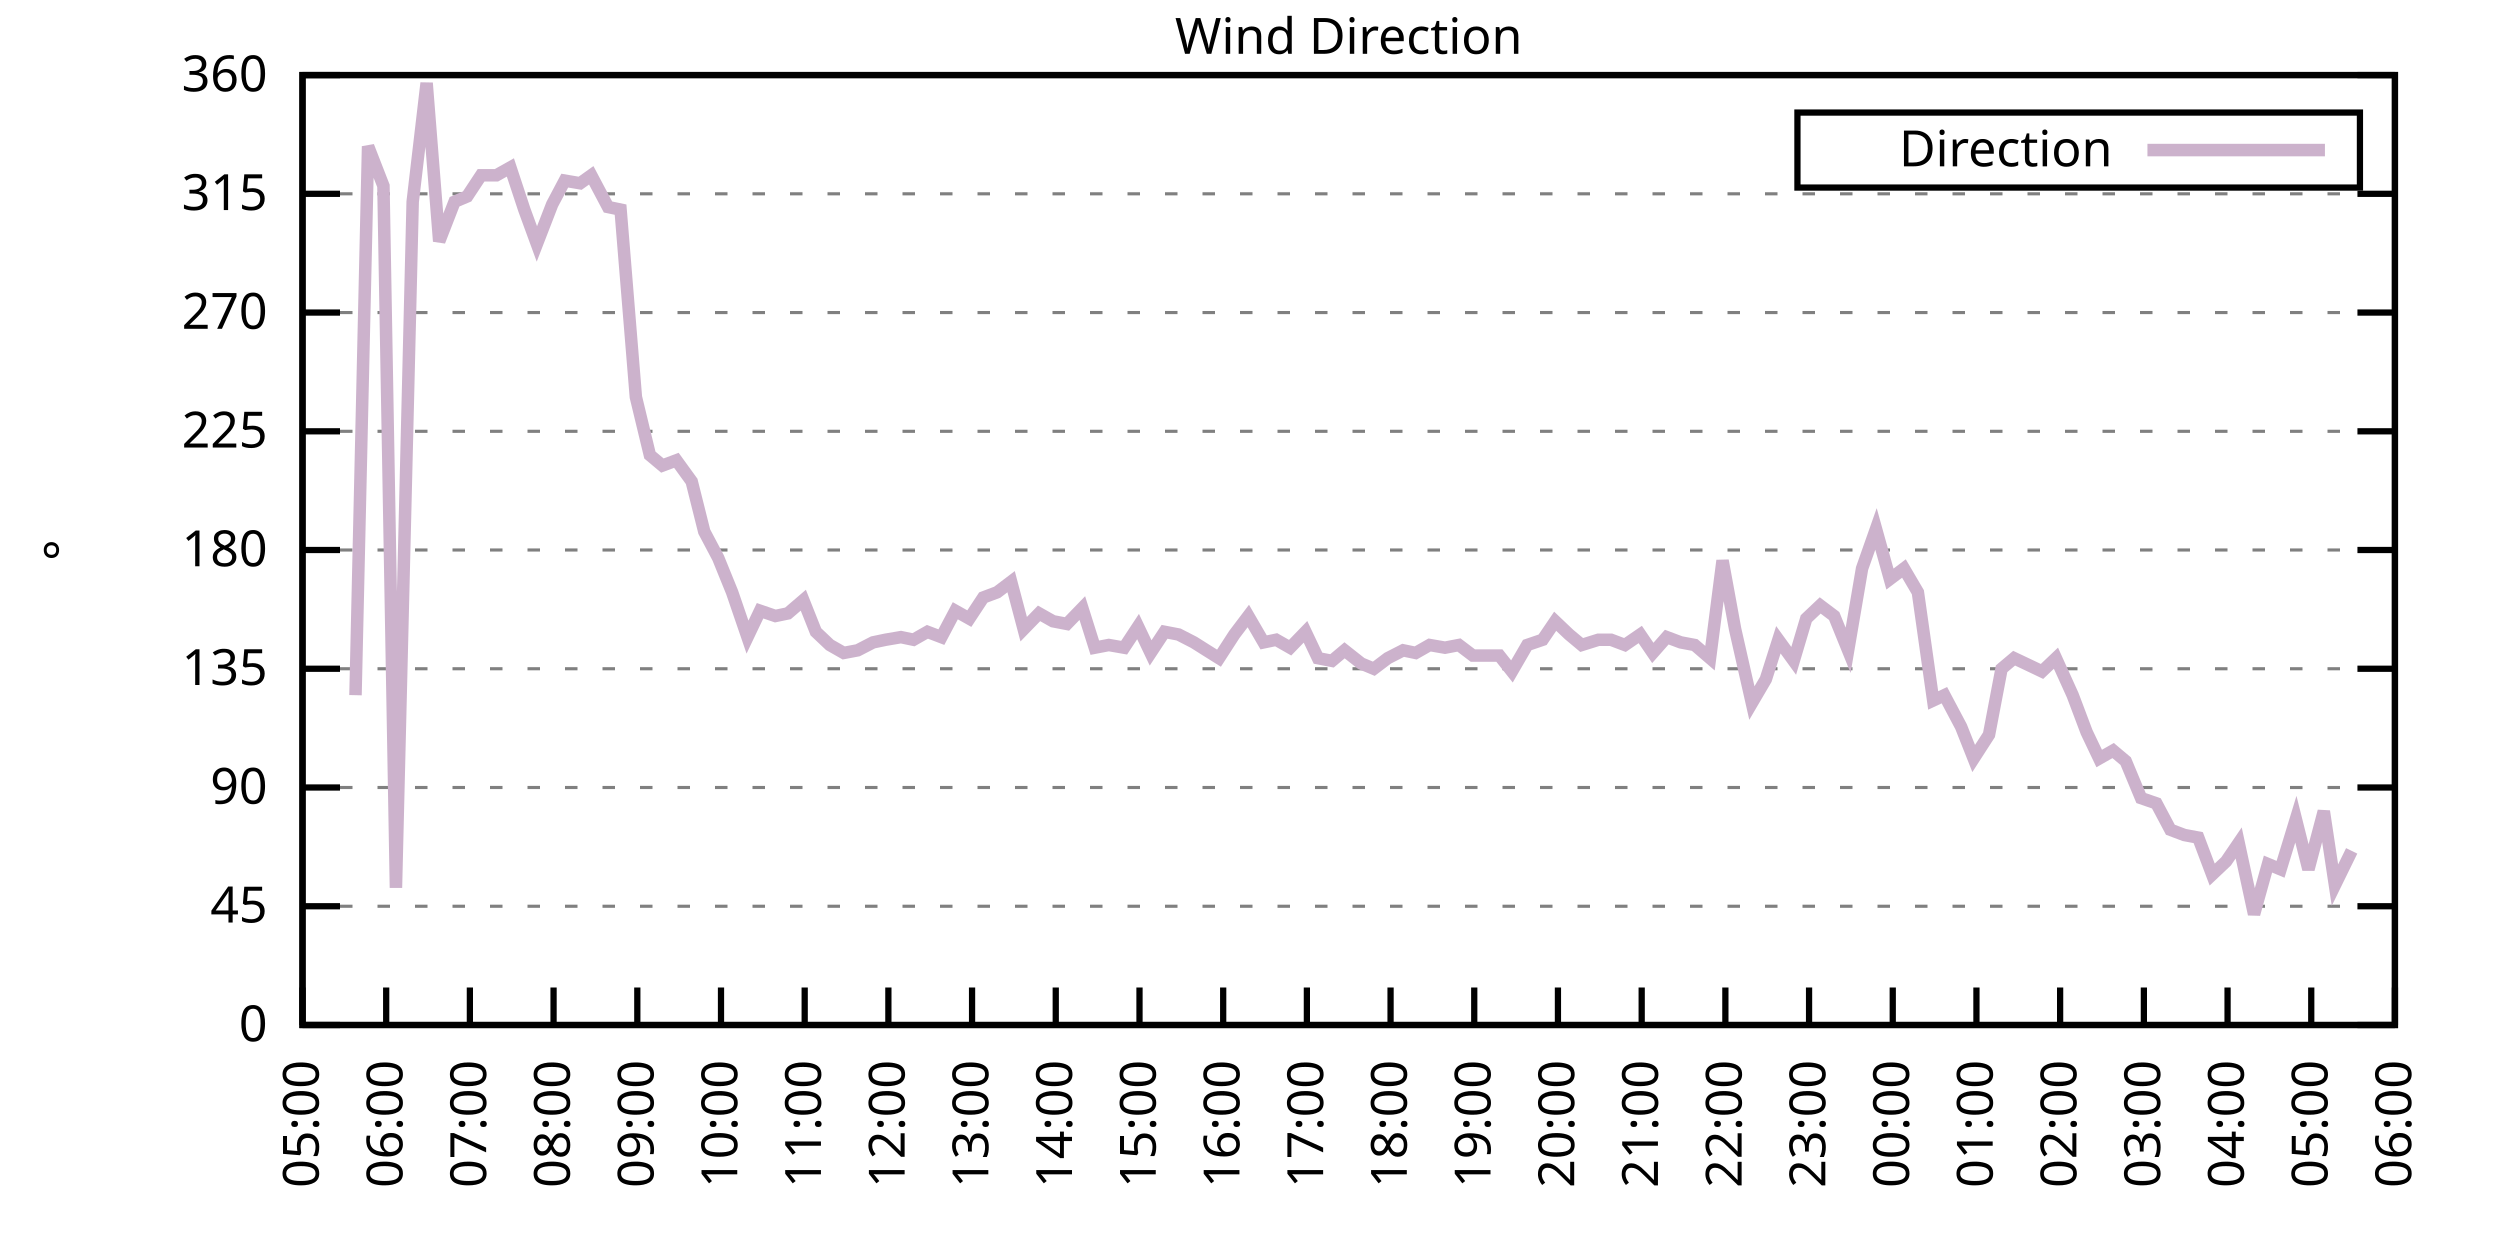
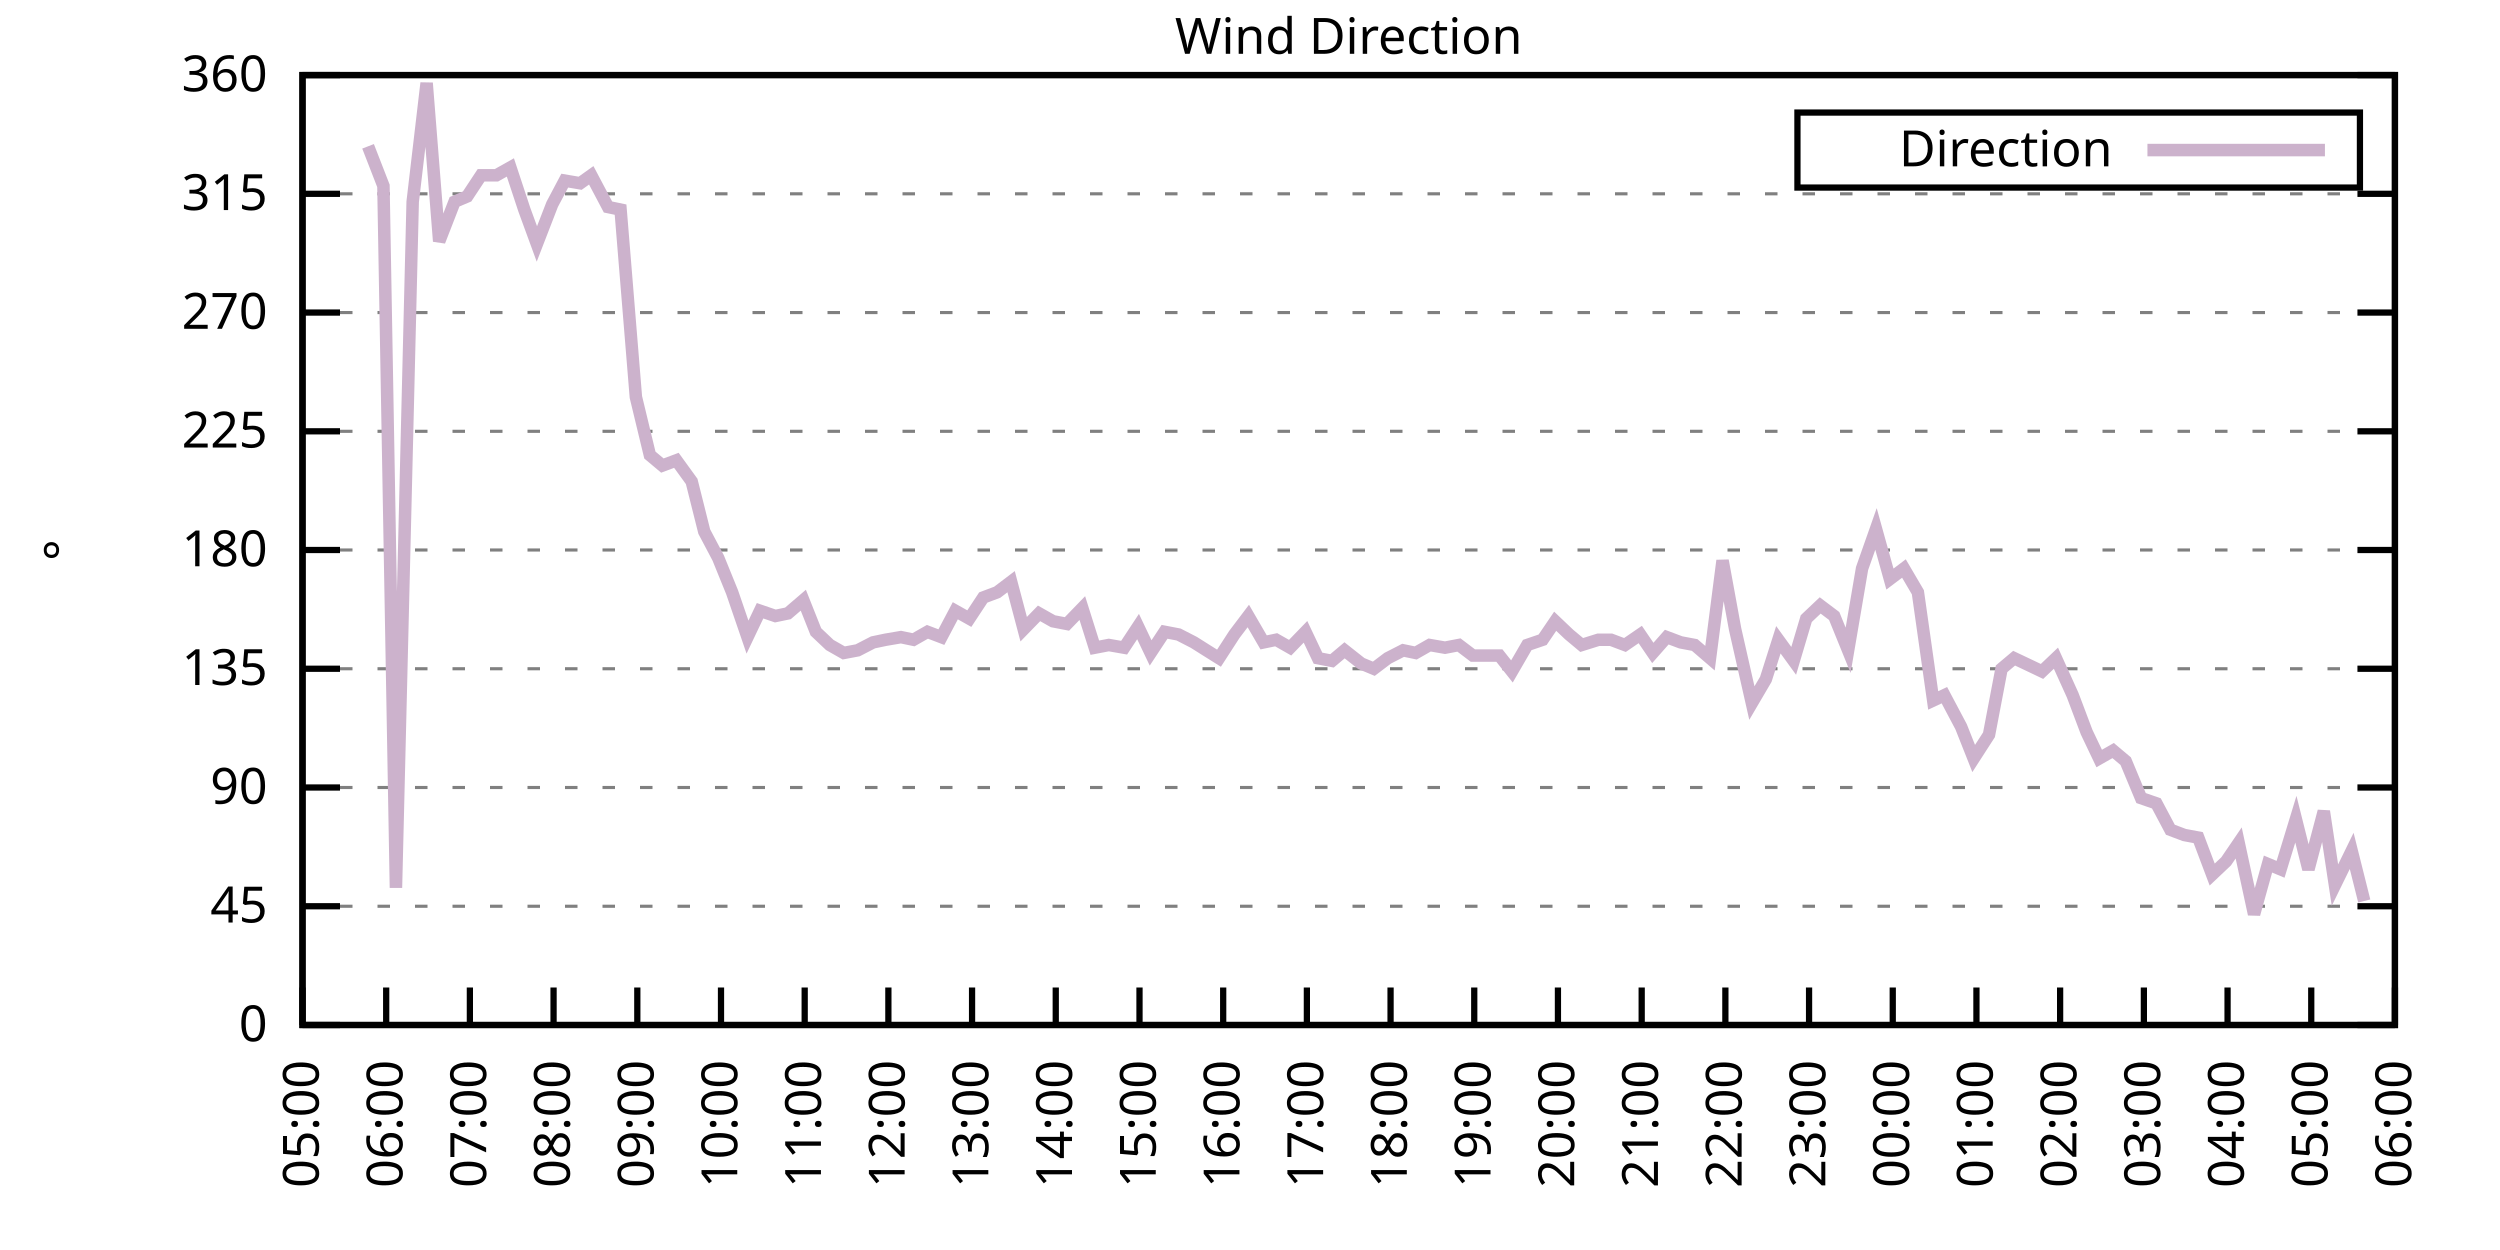
<svg xmlns="http://www.w3.org/2000/svg" xmlns:xlink="http://www.w3.org/1999/xlink" width="400" height="200" viewBox="0 0 400 200">
  <g id="gnuplot_canvas">
    <rect x="0" y="0" width="400" height="200" fill="none" />
    <defs>
      <circle id="gpDot" r="0.5" stroke-width="0.5" stroke="currentColor" />
      <path id="gpPt0" stroke-width="0.333" stroke="currentColor" d="M-1,0 h2 M0,-1 v2" />
      <path id="gpPt1" stroke-width="0.333" stroke="currentColor" d="M-1,-1 L1,1 M1,-1 L-1,1" />
      <path id="gpPt2" stroke-width="0.333" stroke="currentColor" d="M-1,0 L1,0 M0,-1 L0,1 M-1,-1 L1,1 M-1,1 L1,-1" />
      <rect id="gpPt3" stroke-width="0.333" stroke="currentColor" x="-1" y="-1" width="2" height="2" />
      <rect id="gpPt4" stroke-width="0.333" stroke="currentColor" fill="currentColor" x="-1" y="-1" width="2" height="2" />
      <circle id="gpPt5" stroke-width="0.333" stroke="currentColor" cx="0" cy="0" r="1" />
      <use xlink:href="#gpPt5" id="gpPt6" fill="currentColor" stroke="none" />
      <path id="gpPt7" stroke-width="0.333" stroke="currentColor" d="M0,-1.33 L-1.33,0.67 L1.33,0.67 z" />
      <use xlink:href="#gpPt7" id="gpPt8" fill="currentColor" stroke="none" />
      <use xlink:href="#gpPt7" id="gpPt9" stroke="currentColor" transform="rotate(180)" />
      <use xlink:href="#gpPt9" id="gpPt10" fill="currentColor" stroke="none" />
      <use xlink:href="#gpPt3" id="gpPt11" stroke="currentColor" transform="rotate(45)" />
      <use xlink:href="#gpPt11" id="gpPt12" fill="currentColor" stroke="none" />
      <path id="gpPt13" stroke-width="0.333" stroke="currentColor" d="M0,1.330 L1.265,0.411 L0.782,-1.067 L-0.782,-1.076 L-1.265,0.411 z" />
      <use xlink:href="#gpPt13" id="gpPt14" fill="currentColor" stroke="none" />
      <filter id="textbox" filterUnits="objectBoundingBox" x="0" y="0" height="1" width="1">
        <feFlood flood-color="white" flood-opacity="1" result="bgnd" />
        <feComposite in="SourceGraphic" in2="bgnd" operator="atop" />
      </filter>
      <filter id="greybox" filterUnits="objectBoundingBox" x="0" y="0" height="1" width="1">
        <feFlood flood-color="lightgrey" flood-opacity="1" result="grey" />
        <feComposite in="SourceGraphic" in2="grey" operator="atop" />
      </filter>
    </defs>
    <g fill="none" color="white" stroke="currentColor" stroke-width="1.00" stroke-linecap="butt" stroke-linejoin="miter">
</g>
    <g fill="none" color="black" stroke="currentColor" stroke-width="1.00" stroke-linecap="butt" stroke-linejoin="miter">
      <g stroke="none" shape-rendering="crispEdges">
        <polygon fill="rgb(255, 255, 255)" points="48.40,164.00 383.18,164.00 383.18,12.02 48.40,12.02 " />
      </g>
    </g>
    <g fill="none" color="black" stroke="currentColor" stroke-width="1.00" stroke-linecap="butt" stroke-linejoin="miter">
</g>
    <g fill="none" color="black" stroke="black" stroke-width="0.50" stroke-linecap="butt" stroke-linejoin="miter">
</g>
    <g fill="none" color="gray" stroke="currentColor" stroke-width="0.50" stroke-linecap="butt" stroke-linejoin="miter">
      <path stroke="gray" stroke-dasharray="2,4" class="gridline" d="M48.40,164.00 L383.19,164.00  " />
    </g>
    <g fill="none" color="gray" stroke="gray" stroke-width="1.00" stroke-linecap="butt" stroke-linejoin="miter">
</g>
    <g fill="none" color="black" stroke="currentColor" stroke-width="1.00" stroke-linecap="butt" stroke-linejoin="miter">
      <path stroke="black" d="M48.40,164.00 L54.40,164.00 M383.19,164.00 L377.19,164.00  " />
      <g transform="translate(42.80,166.60)" stroke="none" fill="black" font-family="Sans" font-size="8.00" text-anchor="end">
        <text>
          <tspan font-family="Sans"> 0</tspan>
        </text>
      </g>
    </g>
    <g fill="none" color="black" stroke="currentColor" stroke-width="1.00" stroke-linecap="butt" stroke-linejoin="miter">
</g>
    <g fill="none" color="black" stroke="black" stroke-width="0.50" stroke-linecap="butt" stroke-linejoin="miter">
</g>
    <g fill="none" color="gray" stroke="currentColor" stroke-width="0.50" stroke-linecap="butt" stroke-linejoin="miter">
      <path stroke="gray" stroke-dasharray="2,4" class="gridline" d="M48.40,145.00 L383.19,145.00  " />
    </g>
    <g fill="none" color="gray" stroke="gray" stroke-width="1.00" stroke-linecap="butt" stroke-linejoin="miter">
</g>
    <g fill="none" color="black" stroke="currentColor" stroke-width="1.00" stroke-linecap="butt" stroke-linejoin="miter">
      <path stroke="black" d="M48.40,145.00 L54.40,145.00 M383.19,145.00 L377.19,145.00  " />
      <g transform="translate(42.80,147.60)" stroke="none" fill="black" font-family="Sans" font-size="8.00" text-anchor="end">
        <text>
          <tspan font-family="Sans"> 45</tspan>
        </text>
      </g>
    </g>
    <g fill="none" color="black" stroke="currentColor" stroke-width="1.00" stroke-linecap="butt" stroke-linejoin="miter">
</g>
    <g fill="none" color="black" stroke="black" stroke-width="0.50" stroke-linecap="butt" stroke-linejoin="miter">
</g>
    <g fill="none" color="gray" stroke="currentColor" stroke-width="0.50" stroke-linecap="butt" stroke-linejoin="miter">
      <path stroke="gray" stroke-dasharray="2,4" class="gridline" d="M48.40,126.00 L383.19,126.00  " />
    </g>
    <g fill="none" color="gray" stroke="gray" stroke-width="1.00" stroke-linecap="butt" stroke-linejoin="miter">
</g>
    <g fill="none" color="black" stroke="currentColor" stroke-width="1.00" stroke-linecap="butt" stroke-linejoin="miter">
      <path stroke="black" d="M48.40,126.00 L54.40,126.00 M383.19,126.00 L377.19,126.00  " />
      <g transform="translate(42.80,128.60)" stroke="none" fill="black" font-family="Sans" font-size="8.00" text-anchor="end">
        <text>
          <tspan font-family="Sans"> 90</tspan>
        </text>
      </g>
    </g>
    <g fill="none" color="black" stroke="currentColor" stroke-width="1.00" stroke-linecap="butt" stroke-linejoin="miter">
</g>
    <g fill="none" color="black" stroke="black" stroke-width="0.50" stroke-linecap="butt" stroke-linejoin="miter">
</g>
    <g fill="none" color="gray" stroke="currentColor" stroke-width="0.50" stroke-linecap="butt" stroke-linejoin="miter">
      <path stroke="gray" stroke-dasharray="2,4" class="gridline" d="M48.40,107.00 L383.19,107.00  " />
    </g>
    <g fill="none" color="gray" stroke="gray" stroke-width="1.00" stroke-linecap="butt" stroke-linejoin="miter">
</g>
    <g fill="none" color="black" stroke="currentColor" stroke-width="1.00" stroke-linecap="butt" stroke-linejoin="miter">
      <path stroke="black" d="M48.40,107.00 L54.40,107.00 M383.19,107.00 L377.19,107.00  " />
      <g transform="translate(42.80,109.60)" stroke="none" fill="black" font-family="Sans" font-size="8.00" text-anchor="end">
        <text>
          <tspan font-family="Sans"> 135</tspan>
        </text>
      </g>
    </g>
    <g fill="none" color="black" stroke="currentColor" stroke-width="1.00" stroke-linecap="butt" stroke-linejoin="miter">
</g>
    <g fill="none" color="black" stroke="black" stroke-width="0.50" stroke-linecap="butt" stroke-linejoin="miter">
</g>
    <g fill="none" color="gray" stroke="currentColor" stroke-width="0.50" stroke-linecap="butt" stroke-linejoin="miter">
      <path stroke="gray" stroke-dasharray="2,4" class="gridline" d="M48.40,88.00 L383.19,88.00  " />
    </g>
    <g fill="none" color="gray" stroke="gray" stroke-width="1.00" stroke-linecap="butt" stroke-linejoin="miter">
</g>
    <g fill="none" color="black" stroke="currentColor" stroke-width="1.00" stroke-linecap="butt" stroke-linejoin="miter">
      <path stroke="black" d="M48.40,88.00 L54.40,88.00 M383.19,88.00 L377.19,88.00  " />
      <g transform="translate(42.80,90.60)" stroke="none" fill="black" font-family="Sans" font-size="8.00" text-anchor="end">
        <text>
          <tspan font-family="Sans"> 180</tspan>
        </text>
      </g>
    </g>
    <g fill="none" color="black" stroke="currentColor" stroke-width="1.00" stroke-linecap="butt" stroke-linejoin="miter">
</g>
    <g fill="none" color="black" stroke="black" stroke-width="0.50" stroke-linecap="butt" stroke-linejoin="miter">
</g>
    <g fill="none" color="gray" stroke="currentColor" stroke-width="0.50" stroke-linecap="butt" stroke-linejoin="miter">
      <path stroke="gray" stroke-dasharray="2,4" class="gridline" d="M48.40,69.01 L383.19,69.01  " />
    </g>
    <g fill="none" color="gray" stroke="gray" stroke-width="1.00" stroke-linecap="butt" stroke-linejoin="miter">
</g>
    <g fill="none" color="black" stroke="currentColor" stroke-width="1.00" stroke-linecap="butt" stroke-linejoin="miter">
      <path stroke="black" d="M48.40,69.01 L54.40,69.01 M383.19,69.01 L377.19,69.01  " />
      <g transform="translate(42.80,71.61)" stroke="none" fill="black" font-family="Sans" font-size="8.00" text-anchor="end">
        <text>
          <tspan font-family="Sans"> 225</tspan>
        </text>
      </g>
    </g>
    <g fill="none" color="black" stroke="currentColor" stroke-width="1.00" stroke-linecap="butt" stroke-linejoin="miter">
</g>
    <g fill="none" color="black" stroke="black" stroke-width="0.50" stroke-linecap="butt" stroke-linejoin="miter">
</g>
    <g fill="none" color="gray" stroke="currentColor" stroke-width="0.50" stroke-linecap="butt" stroke-linejoin="miter">
      <path stroke="gray" stroke-dasharray="2,4" class="gridline" d="M48.40,50.01 L383.19,50.01  " />
    </g>
    <g fill="none" color="gray" stroke="gray" stroke-width="1.00" stroke-linecap="butt" stroke-linejoin="miter">
</g>
    <g fill="none" color="black" stroke="currentColor" stroke-width="1.00" stroke-linecap="butt" stroke-linejoin="miter">
      <path stroke="black" d="M48.40,50.01 L54.40,50.01 M383.19,50.01 L377.19,50.01  " />
      <g transform="translate(42.80,52.61)" stroke="none" fill="black" font-family="Sans" font-size="8.00" text-anchor="end">
        <text>
          <tspan font-family="Sans"> 270</tspan>
        </text>
      </g>
    </g>
    <g fill="none" color="black" stroke="currentColor" stroke-width="1.00" stroke-linecap="butt" stroke-linejoin="miter">
</g>
    <g fill="none" color="black" stroke="black" stroke-width="0.50" stroke-linecap="butt" stroke-linejoin="miter">
</g>
    <g fill="none" color="gray" stroke="currentColor" stroke-width="0.50" stroke-linecap="butt" stroke-linejoin="miter">
      <path stroke="gray" stroke-dasharray="2,4" class="gridline" d="M48.40,31.01 L383.19,31.01  " />
    </g>
    <g fill="none" color="gray" stroke="gray" stroke-width="1.00" stroke-linecap="butt" stroke-linejoin="miter">
</g>
    <g fill="none" color="black" stroke="currentColor" stroke-width="1.00" stroke-linecap="butt" stroke-linejoin="miter">
      <path stroke="black" d="M48.40,31.01 L54.40,31.01 M383.19,31.01 L377.19,31.01  " />
      <g transform="translate(42.80,33.61)" stroke="none" fill="black" font-family="Sans" font-size="8.00" text-anchor="end">
        <text>
          <tspan font-family="Sans"> 315</tspan>
        </text>
      </g>
    </g>
    <g fill="none" color="black" stroke="currentColor" stroke-width="1.00" stroke-linecap="butt" stroke-linejoin="miter">
</g>
    <g fill="none" color="black" stroke="black" stroke-width="0.50" stroke-linecap="butt" stroke-linejoin="miter">
</g>
    <g fill="none" color="gray" stroke="currentColor" stroke-width="0.50" stroke-linecap="butt" stroke-linejoin="miter">
      <path stroke="gray" stroke-dasharray="2,4" class="gridline" d="M48.40,12.01 L383.19,12.01  " />
    </g>
    <g fill="none" color="gray" stroke="gray" stroke-width="1.00" stroke-linecap="butt" stroke-linejoin="miter">
</g>
    <g fill="none" color="black" stroke="currentColor" stroke-width="1.00" stroke-linecap="butt" stroke-linejoin="miter">
      <path stroke="black" d="M48.40,12.01 L54.40,12.01 M383.19,12.01 L377.19,12.01  " />
      <g transform="translate(42.80,14.61)" stroke="none" fill="black" font-family="Sans" font-size="8.00" text-anchor="end">
        <text>
          <tspan font-family="Sans"> 360</tspan>
        </text>
      </g>
    </g>
    <g fill="none" color="black" stroke="currentColor" stroke-width="1.00" stroke-linecap="butt" stroke-linejoin="miter">
      <path stroke="black" d="M48.40,164.00 L48.40,158.00  " />
      <g transform="translate(51.00,169.60) rotate(270.00)" stroke="none" fill="black" font-family="Sans" font-size="8.00" text-anchor="end">
        <text>
          <tspan font-family="Sans">05:00</tspan>
        </text>
      </g>
    </g>
    <g fill="none" color="black" stroke="currentColor" stroke-width="1.00" stroke-linecap="butt" stroke-linejoin="miter">
      <path stroke="black" d="M61.79,164.00 L61.79,158.00  " />
      <g transform="translate(64.39,169.60) rotate(270.00)" stroke="none" fill="black" font-family="Sans" font-size="8.00" text-anchor="end">
        <text>
          <tspan font-family="Sans">06:00</tspan>
        </text>
      </g>
    </g>
    <g fill="none" color="black" stroke="currentColor" stroke-width="1.00" stroke-linecap="butt" stroke-linejoin="miter">
      <path stroke="black" d="M75.18,164.00 L75.18,158.00  " />
      <g transform="translate(77.78,169.60) rotate(270.00)" stroke="none" fill="black" font-family="Sans" font-size="8.00" text-anchor="end">
        <text>
          <tspan font-family="Sans">07:00</tspan>
        </text>
      </g>
    </g>
    <g fill="none" color="black" stroke="currentColor" stroke-width="1.00" stroke-linecap="butt" stroke-linejoin="miter">
      <path stroke="black" d="M88.57,164.00 L88.57,158.00  " />
      <g transform="translate(91.17,169.60) rotate(270.00)" stroke="none" fill="black" font-family="Sans" font-size="8.00" text-anchor="end">
        <text>
          <tspan font-family="Sans">08:00</tspan>
        </text>
      </g>
    </g>
    <g fill="none" color="black" stroke="currentColor" stroke-width="1.00" stroke-linecap="butt" stroke-linejoin="miter">
      <path stroke="black" d="M101.97,164.00 L101.97,158.00  " />
      <g transform="translate(104.57,169.60) rotate(270.00)" stroke="none" fill="black" font-family="Sans" font-size="8.00" text-anchor="end">
        <text>
          <tspan font-family="Sans">09:00</tspan>
        </text>
      </g>
    </g>
    <g fill="none" color="black" stroke="currentColor" stroke-width="1.00" stroke-linecap="butt" stroke-linejoin="miter">
      <path stroke="black" d="M115.36,164.00 L115.36,158.00  " />
      <g transform="translate(117.96,169.60) rotate(270.00)" stroke="none" fill="black" font-family="Sans" font-size="8.00" text-anchor="end">
        <text>
          <tspan font-family="Sans">10:00</tspan>
        </text>
      </g>
    </g>
    <g fill="none" color="black" stroke="currentColor" stroke-width="1.00" stroke-linecap="butt" stroke-linejoin="miter">
      <path stroke="black" d="M128.75,164.00 L128.75,158.00  " />
      <g transform="translate(131.35,169.60) rotate(270.00)" stroke="none" fill="black" font-family="Sans" font-size="8.00" text-anchor="end">
        <text>
          <tspan font-family="Sans">11:00</tspan>
        </text>
      </g>
    </g>
    <g fill="none" color="black" stroke="currentColor" stroke-width="1.00" stroke-linecap="butt" stroke-linejoin="miter">
      <path stroke="black" d="M142.14,164.00 L142.14,158.00  " />
      <g transform="translate(144.74,169.60) rotate(270.00)" stroke="none" fill="black" font-family="Sans" font-size="8.00" text-anchor="end">
        <text>
          <tspan font-family="Sans">12:00</tspan>
        </text>
      </g>
    </g>
    <g fill="none" color="black" stroke="currentColor" stroke-width="1.00" stroke-linecap="butt" stroke-linejoin="miter">
      <path stroke="black" d="M155.53,164.00 L155.53,158.00  " />
      <g transform="translate(158.13,169.60) rotate(270.00)" stroke="none" fill="black" font-family="Sans" font-size="8.00" text-anchor="end">
        <text>
          <tspan font-family="Sans">13:00</tspan>
        </text>
      </g>
    </g>
    <g fill="none" color="black" stroke="currentColor" stroke-width="1.00" stroke-linecap="butt" stroke-linejoin="miter">
      <path stroke="black" d="M168.92,164.00 L168.92,158.00  " />
      <g transform="translate(171.52,169.60) rotate(270.00)" stroke="none" fill="black" font-family="Sans" font-size="8.00" text-anchor="end">
        <text>
          <tspan font-family="Sans">14:00</tspan>
        </text>
      </g>
    </g>
    <g fill="none" color="black" stroke="currentColor" stroke-width="1.00" stroke-linecap="butt" stroke-linejoin="miter">
      <path stroke="black" d="M182.32,164.00 L182.32,158.00  " />
      <g transform="translate(184.92,169.60) rotate(270.00)" stroke="none" fill="black" font-family="Sans" font-size="8.00" text-anchor="end">
        <text>
          <tspan font-family="Sans">15:00</tspan>
        </text>
      </g>
    </g>
    <g fill="none" color="black" stroke="currentColor" stroke-width="1.00" stroke-linecap="butt" stroke-linejoin="miter">
      <path stroke="black" d="M195.71,164.00 L195.71,158.00  " />
      <g transform="translate(198.31,169.60) rotate(270.00)" stroke="none" fill="black" font-family="Sans" font-size="8.00" text-anchor="end">
        <text>
          <tspan font-family="Sans">16:00</tspan>
        </text>
      </g>
    </g>
    <g fill="none" color="black" stroke="currentColor" stroke-width="1.00" stroke-linecap="butt" stroke-linejoin="miter">
      <path stroke="black" d="M209.10,164.00 L209.10,158.00  " />
      <g transform="translate(211.70,169.60) rotate(270.00)" stroke="none" fill="black" font-family="Sans" font-size="8.00" text-anchor="end">
        <text>
          <tspan font-family="Sans">17:00</tspan>
        </text>
      </g>
    </g>
    <g fill="none" color="black" stroke="currentColor" stroke-width="1.00" stroke-linecap="butt" stroke-linejoin="miter">
      <path stroke="black" d="M222.49,164.00 L222.49,158.00  " />
      <g transform="translate(225.09,169.60) rotate(270.00)" stroke="none" fill="black" font-family="Sans" font-size="8.00" text-anchor="end">
        <text>
          <tspan font-family="Sans">18:00</tspan>
        </text>
      </g>
    </g>
    <g fill="none" color="black" stroke="currentColor" stroke-width="1.00" stroke-linecap="butt" stroke-linejoin="miter">
      <path stroke="black" d="M235.88,164.00 L235.88,158.00  " />
      <g transform="translate(238.48,169.60) rotate(270.00)" stroke="none" fill="black" font-family="Sans" font-size="8.00" text-anchor="end">
        <text>
          <tspan font-family="Sans">19:00</tspan>
        </text>
      </g>
    </g>
    <g fill="none" color="black" stroke="currentColor" stroke-width="1.00" stroke-linecap="butt" stroke-linejoin="miter">
      <path stroke="black" d="M249.27,164.00 L249.27,158.00  " />
      <g transform="translate(251.87,169.60) rotate(270.00)" stroke="none" fill="black" font-family="Sans" font-size="8.00" text-anchor="end">
        <text>
          <tspan font-family="Sans">20:00</tspan>
        </text>
      </g>
    </g>
    <g fill="none" color="black" stroke="currentColor" stroke-width="1.00" stroke-linecap="butt" stroke-linejoin="miter">
      <path stroke="black" d="M262.67,164.00 L262.67,158.00  " />
      <g transform="translate(265.27,169.60) rotate(270.00)" stroke="none" fill="black" font-family="Sans" font-size="8.00" text-anchor="end">
        <text>
          <tspan font-family="Sans">21:00</tspan>
        </text>
      </g>
    </g>
    <g fill="none" color="black" stroke="currentColor" stroke-width="1.00" stroke-linecap="butt" stroke-linejoin="miter">
      <path stroke="black" d="M276.06,164.00 L276.06,158.00  " />
      <g transform="translate(278.66,169.60) rotate(270.00)" stroke="none" fill="black" font-family="Sans" font-size="8.00" text-anchor="end">
        <text>
          <tspan font-family="Sans">22:00</tspan>
        </text>
      </g>
    </g>
    <g fill="none" color="black" stroke="currentColor" stroke-width="1.00" stroke-linecap="butt" stroke-linejoin="miter">
      <path stroke="black" d="M289.45,164.00 L289.45,158.00  " />
      <g transform="translate(292.05,169.60) rotate(270.00)" stroke="none" fill="black" font-family="Sans" font-size="8.00" text-anchor="end">
        <text>
          <tspan font-family="Sans">23:00</tspan>
        </text>
      </g>
    </g>
    <g fill="none" color="black" stroke="currentColor" stroke-width="1.00" stroke-linecap="butt" stroke-linejoin="miter">
      <path stroke="black" d="M302.84,164.00 L302.84,158.00  " />
      <g transform="translate(305.44,169.60) rotate(270.00)" stroke="none" fill="black" font-family="Sans" font-size="8.00" text-anchor="end">
        <text>
          <tspan font-family="Sans">00:00</tspan>
        </text>
      </g>
    </g>
    <g fill="none" color="black" stroke="currentColor" stroke-width="1.00" stroke-linecap="butt" stroke-linejoin="miter">
      <path stroke="black" d="M316.23,164.00 L316.23,158.00  " />
      <g transform="translate(318.83,169.60) rotate(270.00)" stroke="none" fill="black" font-family="Sans" font-size="8.00" text-anchor="end">
        <text>
          <tspan font-family="Sans">01:00</tspan>
        </text>
      </g>
    </g>
    <g fill="none" color="black" stroke="currentColor" stroke-width="1.00" stroke-linecap="butt" stroke-linejoin="miter">
      <path stroke="black" d="M329.62,164.00 L329.62,158.00  " />
      <g transform="translate(332.22,169.60) rotate(270.00)" stroke="none" fill="black" font-family="Sans" font-size="8.00" text-anchor="end">
        <text>
          <tspan font-family="Sans">02:00</tspan>
        </text>
      </g>
    </g>
    <g fill="none" color="black" stroke="currentColor" stroke-width="1.00" stroke-linecap="butt" stroke-linejoin="miter">
      <path stroke="black" d="M343.02,164.00 L343.02,158.00  " />
      <g transform="translate(345.62,169.60) rotate(270.00)" stroke="none" fill="black" font-family="Sans" font-size="8.00" text-anchor="end">
        <text>
          <tspan font-family="Sans">03:00</tspan>
        </text>
      </g>
    </g>
    <g fill="none" color="black" stroke="currentColor" stroke-width="1.00" stroke-linecap="butt" stroke-linejoin="miter">
      <path stroke="black" d="M356.41,164.00 L356.41,158.00  " />
      <g transform="translate(359.01,169.60) rotate(270.00)" stroke="none" fill="black" font-family="Sans" font-size="8.00" text-anchor="end">
        <text>
          <tspan font-family="Sans">04:00</tspan>
        </text>
      </g>
    </g>
    <g fill="none" color="black" stroke="currentColor" stroke-width="1.00" stroke-linecap="butt" stroke-linejoin="miter">
      <path stroke="black" d="M369.80,164.00 L369.80,158.00  " />
      <g transform="translate(372.40,169.60) rotate(270.00)" stroke="none" fill="black" font-family="Sans" font-size="8.00" text-anchor="end">
        <text>
          <tspan font-family="Sans">05:00</tspan>
        </text>
      </g>
    </g>
    <g fill="none" color="black" stroke="currentColor" stroke-width="1.00" stroke-linecap="butt" stroke-linejoin="miter">
      <path stroke="black" d="M383.19,164.00 L383.19,158.00  " />
      <g transform="translate(385.79,169.60) rotate(270.00)" stroke="none" fill="black" font-family="Sans" font-size="8.00" text-anchor="end">
        <text>
          <tspan font-family="Sans">06:00</tspan>
        </text>
      </g>
    </g>
    <g fill="none" color="black" stroke="currentColor" stroke-width="1.00" stroke-linecap="butt" stroke-linejoin="miter">
</g>
    <g fill="none" color="black" stroke="currentColor" stroke-width="1.00" stroke-linecap="butt" stroke-linejoin="miter">
      <path stroke="black" d="M48.40,12.01 L48.40,164.00 L383.19,164.00 L383.19,12.01 L48.40,12.01 Z  " />
    </g>
    <g fill="none" color="black" stroke="currentColor" stroke-width="1.00" stroke-linecap="butt" stroke-linejoin="miter">
</g>
    <g fill="none" color="black" stroke="currentColor" stroke-width="1.00" stroke-linecap="butt" stroke-linejoin="miter">
      <path stroke="black" d="M287.59,30.01 L287.59,18.01 L377.59,18.01 L377.59,30.01 L287.59,30.01 Z  " />
    </g>
    <g id="Wind_direction_plot_1">
      <g fill="none" color="white" stroke="black" stroke-width="2.00" stroke-linecap="butt" stroke-linejoin="miter">
</g>
      <g fill="none" color="black" stroke="currentColor" stroke-width="2.00" stroke-linecap="butt" stroke-linejoin="miter">
        <g transform="translate(337.99,26.61)" stroke="none" fill="black" font-family="Sans" font-size="8.00" text-anchor="end">
          <text>
            <tspan font-family="Sans">Direction</tspan>
          </text>
        </g>
      </g>
      <g fill="none" color="black" stroke="currentColor" stroke-width="2.00" stroke-linecap="butt" stroke-linejoin="miter">
-         <path stroke="rgb(204, 178, 204)" d="M343.59,24.01 L371.99,24.01 M56.88,111.23 L58.89,23.41 L61.35,29.74 L63.35,142.05 L66.03,32.28 L68.26,13.28   L70.27,38.61 L72.73,32.28 L74.74,31.43 L76.97,28.05 L79.42,28.05 L81.66,26.79 L83.89,33.54 L85.90,39.03   L88.35,32.70 L90.36,28.90 L92.82,29.32 L94.60,28.05 L97.28,33.12 L99.29,33.54 L101.74,63.52 L103.98,72.81   L105.98,74.49 L108.22,73.65 L110.67,77.03 L112.68,85.05 L114.91,89.27 L117.14,94.76 L119.60,101.94 L121.61,97.72   L124.06,98.56 L126.07,98.14 L128.53,96.03 L130.54,101.09 L132.77,103.20 L135.00,104.47 L137.23,104.05 L139.69,102.78   L141.69,102.36 L144.15,101.94 L146.16,102.36 L148.39,101.09 L150.62,101.94 L152.85,97.72 L155.09,98.98 L157.32,95.60   L159.55,94.76 L161.78,93.07 L163.79,100.67 L166.25,98.14 L168.48,99.40 L170.71,99.83 L173.17,97.29 L175.17,103.63   L177.41,103.20 L179.86,103.63 L182.09,100.25 L184.10,104.47 L186.33,101.09 L188.57,101.52 L191.02,102.78 L193.03,104.05   L195.04,105.31 L197.49,101.52 L199.73,98.56 L202.18,102.78 L204.19,102.36 L206.42,103.63 L208.88,101.09 L210.88,105.31   L213.12,105.74 L215.13,104.05 L217.80,106.16 L219.81,107.00 L222.04,105.31 L224.50,104.05 L226.51,104.47 L228.74,103.20   L231.20,103.63 L233.43,103.20 L235.66,104.89 L239.90,104.89 L241.91,107.43 L244.36,103.20 L246.82,102.36 L248.83,99.40   L251.06,101.52 L253.07,103.20 L255.75,102.36 L257.76,102.36 L259.99,103.20 L262.44,101.52 L264.45,104.47 L266.68,101.94   L268.92,102.78 L271.15,103.20 L273.60,105.31 L275.61,89.69 L277.62,100.67 L280.30,112.49 L282.53,108.69 L284.54,102.36   L286.99,105.74 L289.00,98.98 L291.23,96.87 L293.47,98.56 L295.70,104.05 L297.93,90.96 L300.16,84.63 L302.39,92.65   L304.63,90.96 L306.86,94.76 L309.31,112.07 L311.10,111.23 L313.78,116.29 L315.79,121.36 L318.24,117.56 L320.25,107.00   L322.26,105.31 L324.94,106.58 L326.72,107.43 L328.95,105.31 L331.63,111.23 L333.86,117.14 L335.87,121.36 L338.10,120.09   L340.11,121.78 L342.57,127.69 L345.02,128.54 L347.26,132.76 L349.49,133.60 L351.72,134.02 L353.95,139.93 L356.18,137.82   L358.19,134.87 L360.65,146.27 L362.88,138.25 L364.89,139.09 L367.34,131.07 L369.35,139.09 L371.81,129.80 L373.59,141.62   L376.27,136.14  " />
+         <path stroke="rgb(204, 178, 204)" d="M343.59,24.01 L371.99,24.01 M58.89,23.41 L61.35,29.74 L63.35,142.05 L66.03,32.28 L68.26,13.28 L70.27,38.61   L72.73,32.28 L74.74,31.43 L76.97,28.05 L79.42,28.05 L81.66,26.79 L83.89,33.54 L85.90,39.03 L88.35,32.70   L90.36,28.90 L92.82,29.32 L94.60,28.05 L97.28,33.12 L99.29,33.54 L101.74,63.52 L103.98,72.81 L105.98,74.49   L108.22,73.65 L110.67,77.03 L112.68,85.05 L114.91,89.27 L117.14,94.76 L119.60,101.94 L121.61,97.72 L124.06,98.56   L126.07,98.14 L128.53,96.03 L130.54,101.09 L132.77,103.20 L135.00,104.47 L137.23,104.05 L139.69,102.78 L141.69,102.36   L144.15,101.94 L146.16,102.36 L148.39,101.09 L150.62,101.94 L152.85,97.72 L155.09,98.98 L157.32,95.60 L159.55,94.76   L161.78,93.07 L163.79,100.67 L166.25,98.14 L168.48,99.40 L170.71,99.83 L173.17,97.29 L175.17,103.63 L177.41,103.20   L179.86,103.63 L182.09,100.25 L184.10,104.47 L186.33,101.09 L188.57,101.52 L191.02,102.78 L193.03,104.05 L195.04,105.31   L197.49,101.52 L199.73,98.56 L202.18,102.78 L204.19,102.36 L206.42,103.63 L208.88,101.09 L210.88,105.31 L213.12,105.74   L215.13,104.05 L217.80,106.16 L219.81,107.00 L222.04,105.31 L224.50,104.05 L226.51,104.47 L228.74,103.20 L231.20,103.63   L233.43,103.20 L235.66,104.89 L239.90,104.89 L241.91,107.43 L244.36,103.20 L246.82,102.36 L248.83,99.40 L251.06,101.52   L253.07,103.20 L255.75,102.36 L257.76,102.36 L259.99,103.20 L262.44,101.52 L264.45,104.47 L266.68,101.94 L268.92,102.78   L271.15,103.20 L273.60,105.31 L275.61,89.69 L277.62,100.67 L280.30,112.49 L282.53,108.69 L284.54,102.36 L286.99,105.74   L289.00,98.98 L291.23,96.87 L293.47,98.56 L295.70,104.05 L297.93,90.96 L300.16,84.63 L302.39,92.65 L304.63,90.96   L306.86,94.76 L309.31,112.07 L311.10,111.23 L313.78,116.29 L315.79,121.36 L318.24,117.56 L320.25,107.00 L322.26,105.31   L324.94,106.58 L326.72,107.43 L328.95,105.31 L331.63,111.23 L333.86,117.14 L335.87,121.36 L338.10,120.09 L340.11,121.78   L342.57,127.69 L345.02,128.54 L347.26,132.76 L349.49,133.60 L351.72,134.02 L353.95,139.93 L356.18,137.82 L358.19,134.87   L360.65,146.27 L362.88,138.25 L364.89,139.09 L367.34,131.07 L369.35,139.09 L371.81,129.80 L373.59,141.62 L376.27,136.14   L378.28,144.16  " />
      </g>
    </g>
    <g fill="none" color="black" stroke="currentColor" stroke-width="2.00" stroke-linecap="butt" stroke-linejoin="miter">
</g>
    <g fill="none" color="black" stroke="black" stroke-width="1.00" stroke-linecap="butt" stroke-linejoin="miter">
</g>
    <g fill="none" color="black" stroke="currentColor" stroke-width="1.00" stroke-linecap="butt" stroke-linejoin="miter">
      <path stroke="black" d="M48.40,12.01 L48.40,164.00 L383.19,164.00 L383.19,12.01 L48.40,12.01 Z  " />
      <g transform="translate(12.80,88.01) rotate(270.00)" stroke="none" fill="black" font-family="Sans" font-size="8.00" text-anchor="middle">
        <text>
          <tspan font-family="Sans">°</tspan>
        </text>
      </g>
    </g>
    <g fill="none" color="black" stroke="currentColor" stroke-width="1.00" stroke-linecap="butt" stroke-linejoin="miter">
</g>
    <g fill="none" color="black" stroke="currentColor" stroke-width="1.00" stroke-linecap="butt" stroke-linejoin="miter">
      <g transform="translate(215.79,8.61)" stroke="none" fill="black" font-family="Sans" font-size="8.00" text-anchor="middle">
        <text>
          <tspan font-family="Sans">Wind Direction</tspan>
        </text>
      </g>
    </g>
    <g fill="none" color="black" stroke="currentColor" stroke-width="1.00" stroke-linecap="butt" stroke-linejoin="miter">
</g>
  </g>
</svg>
